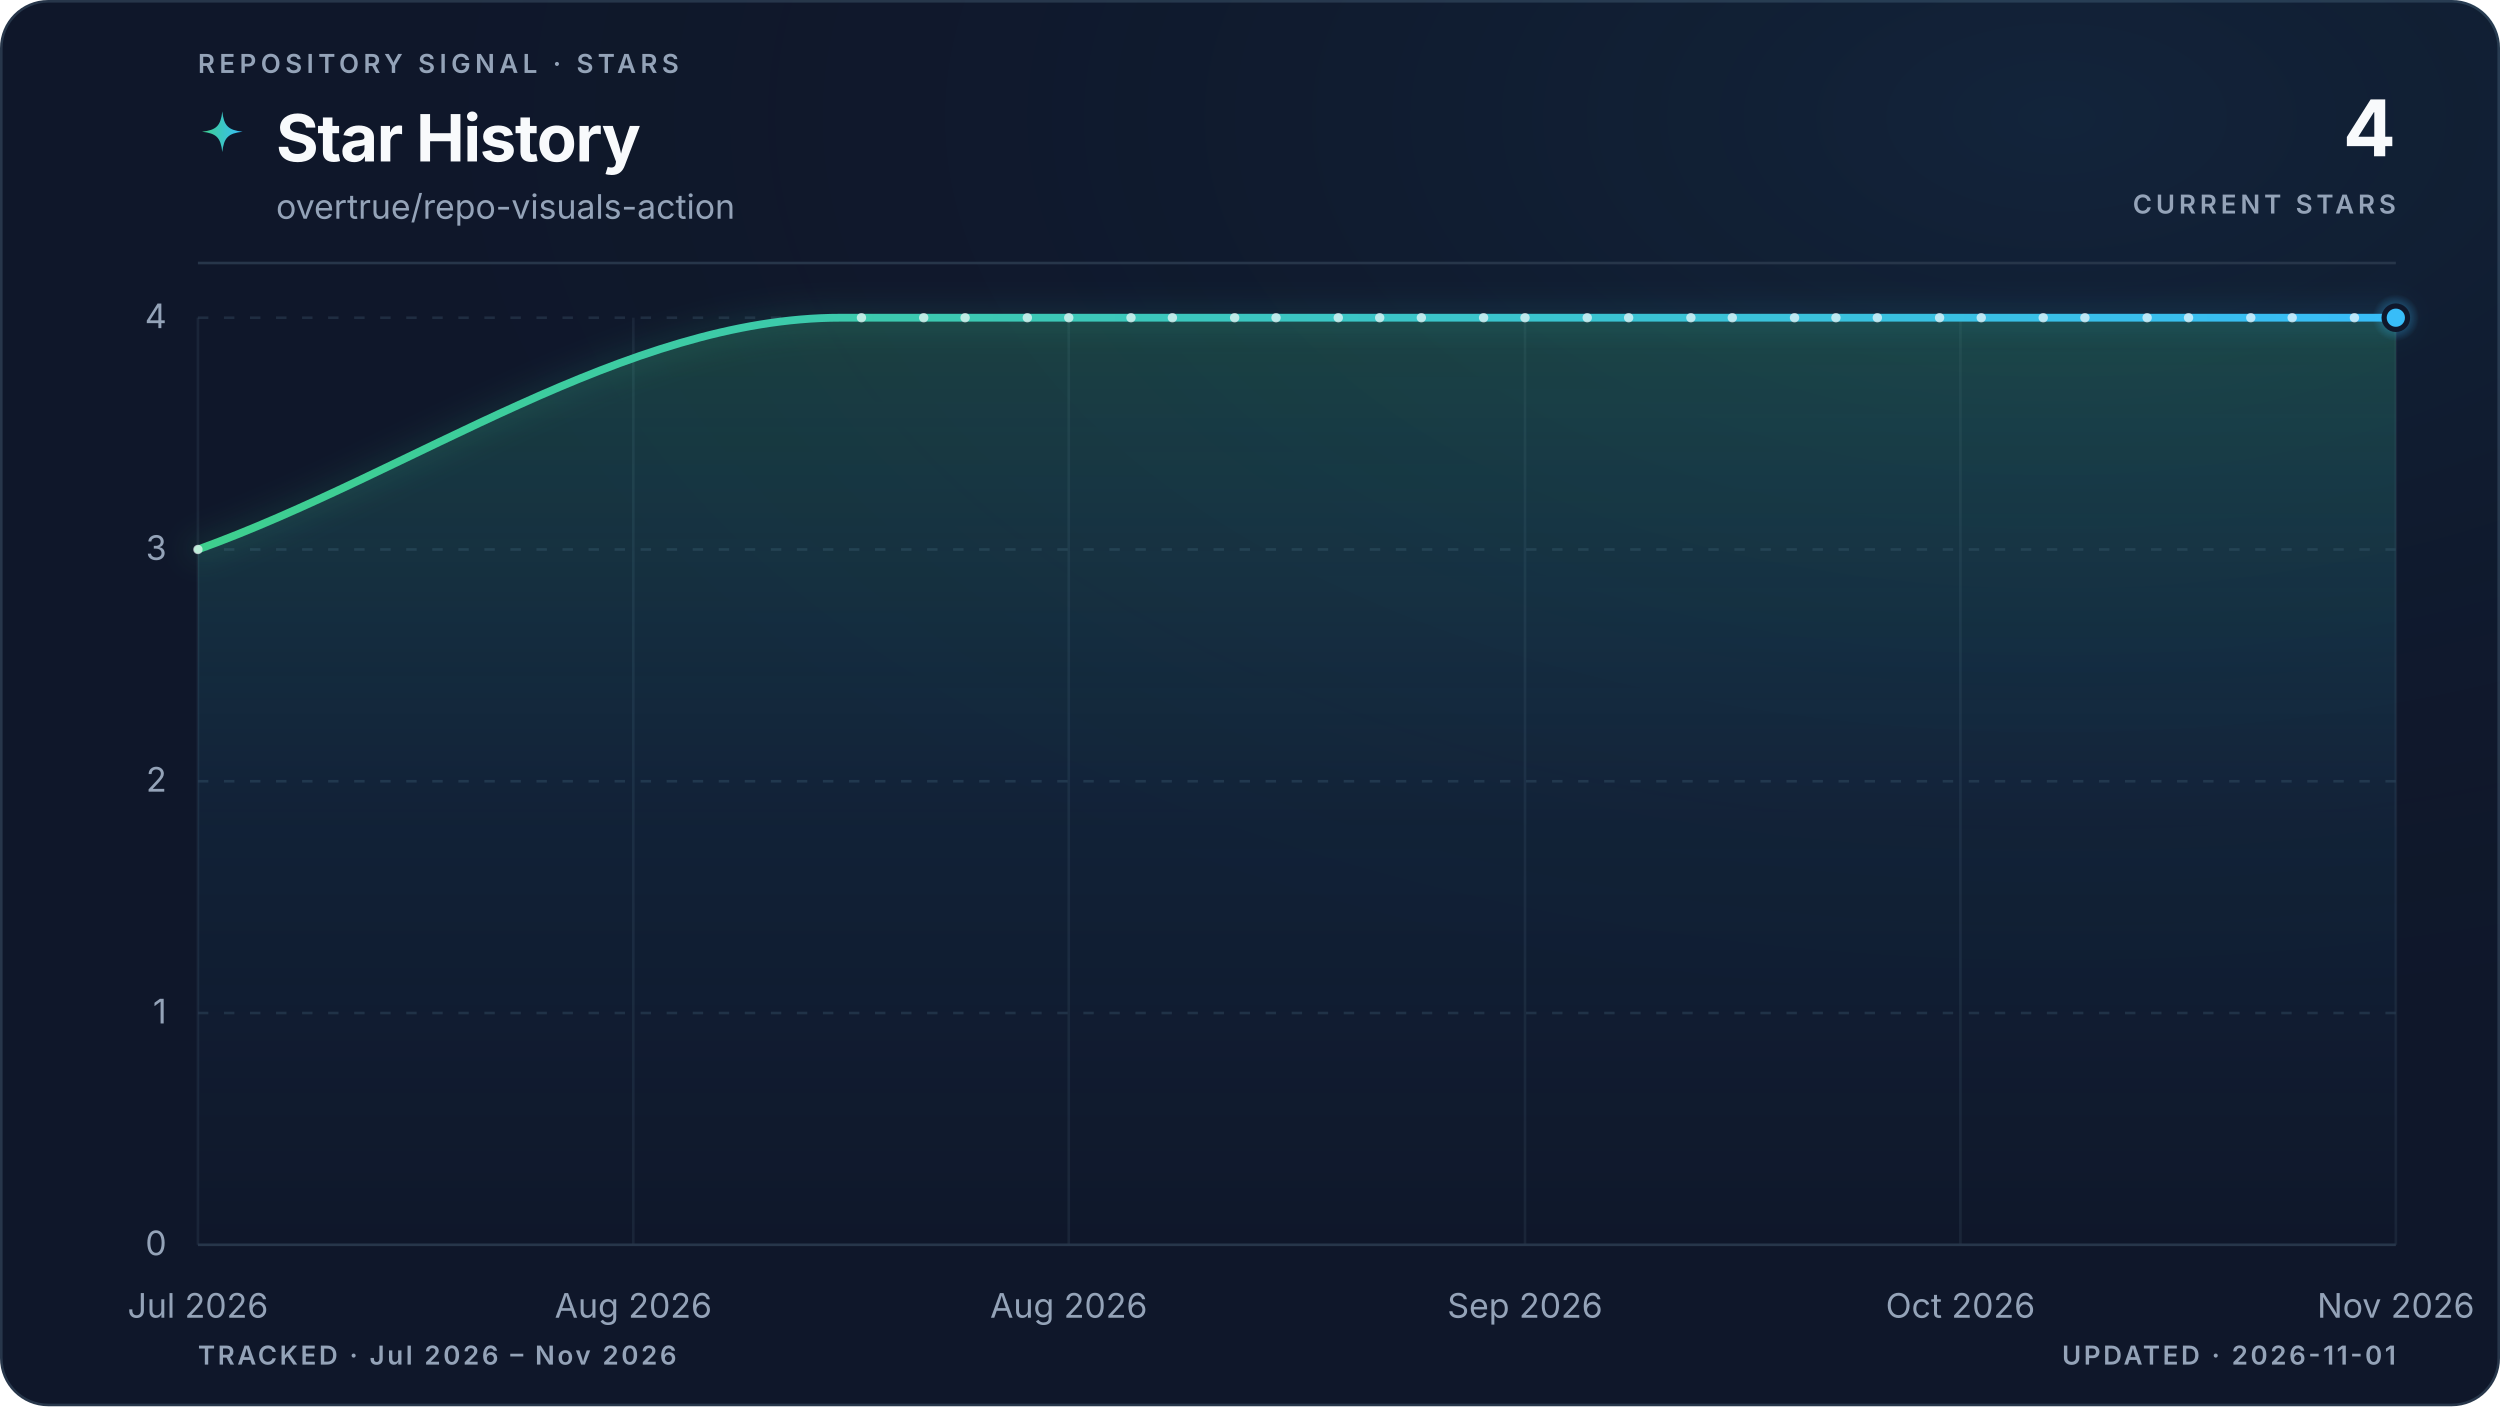
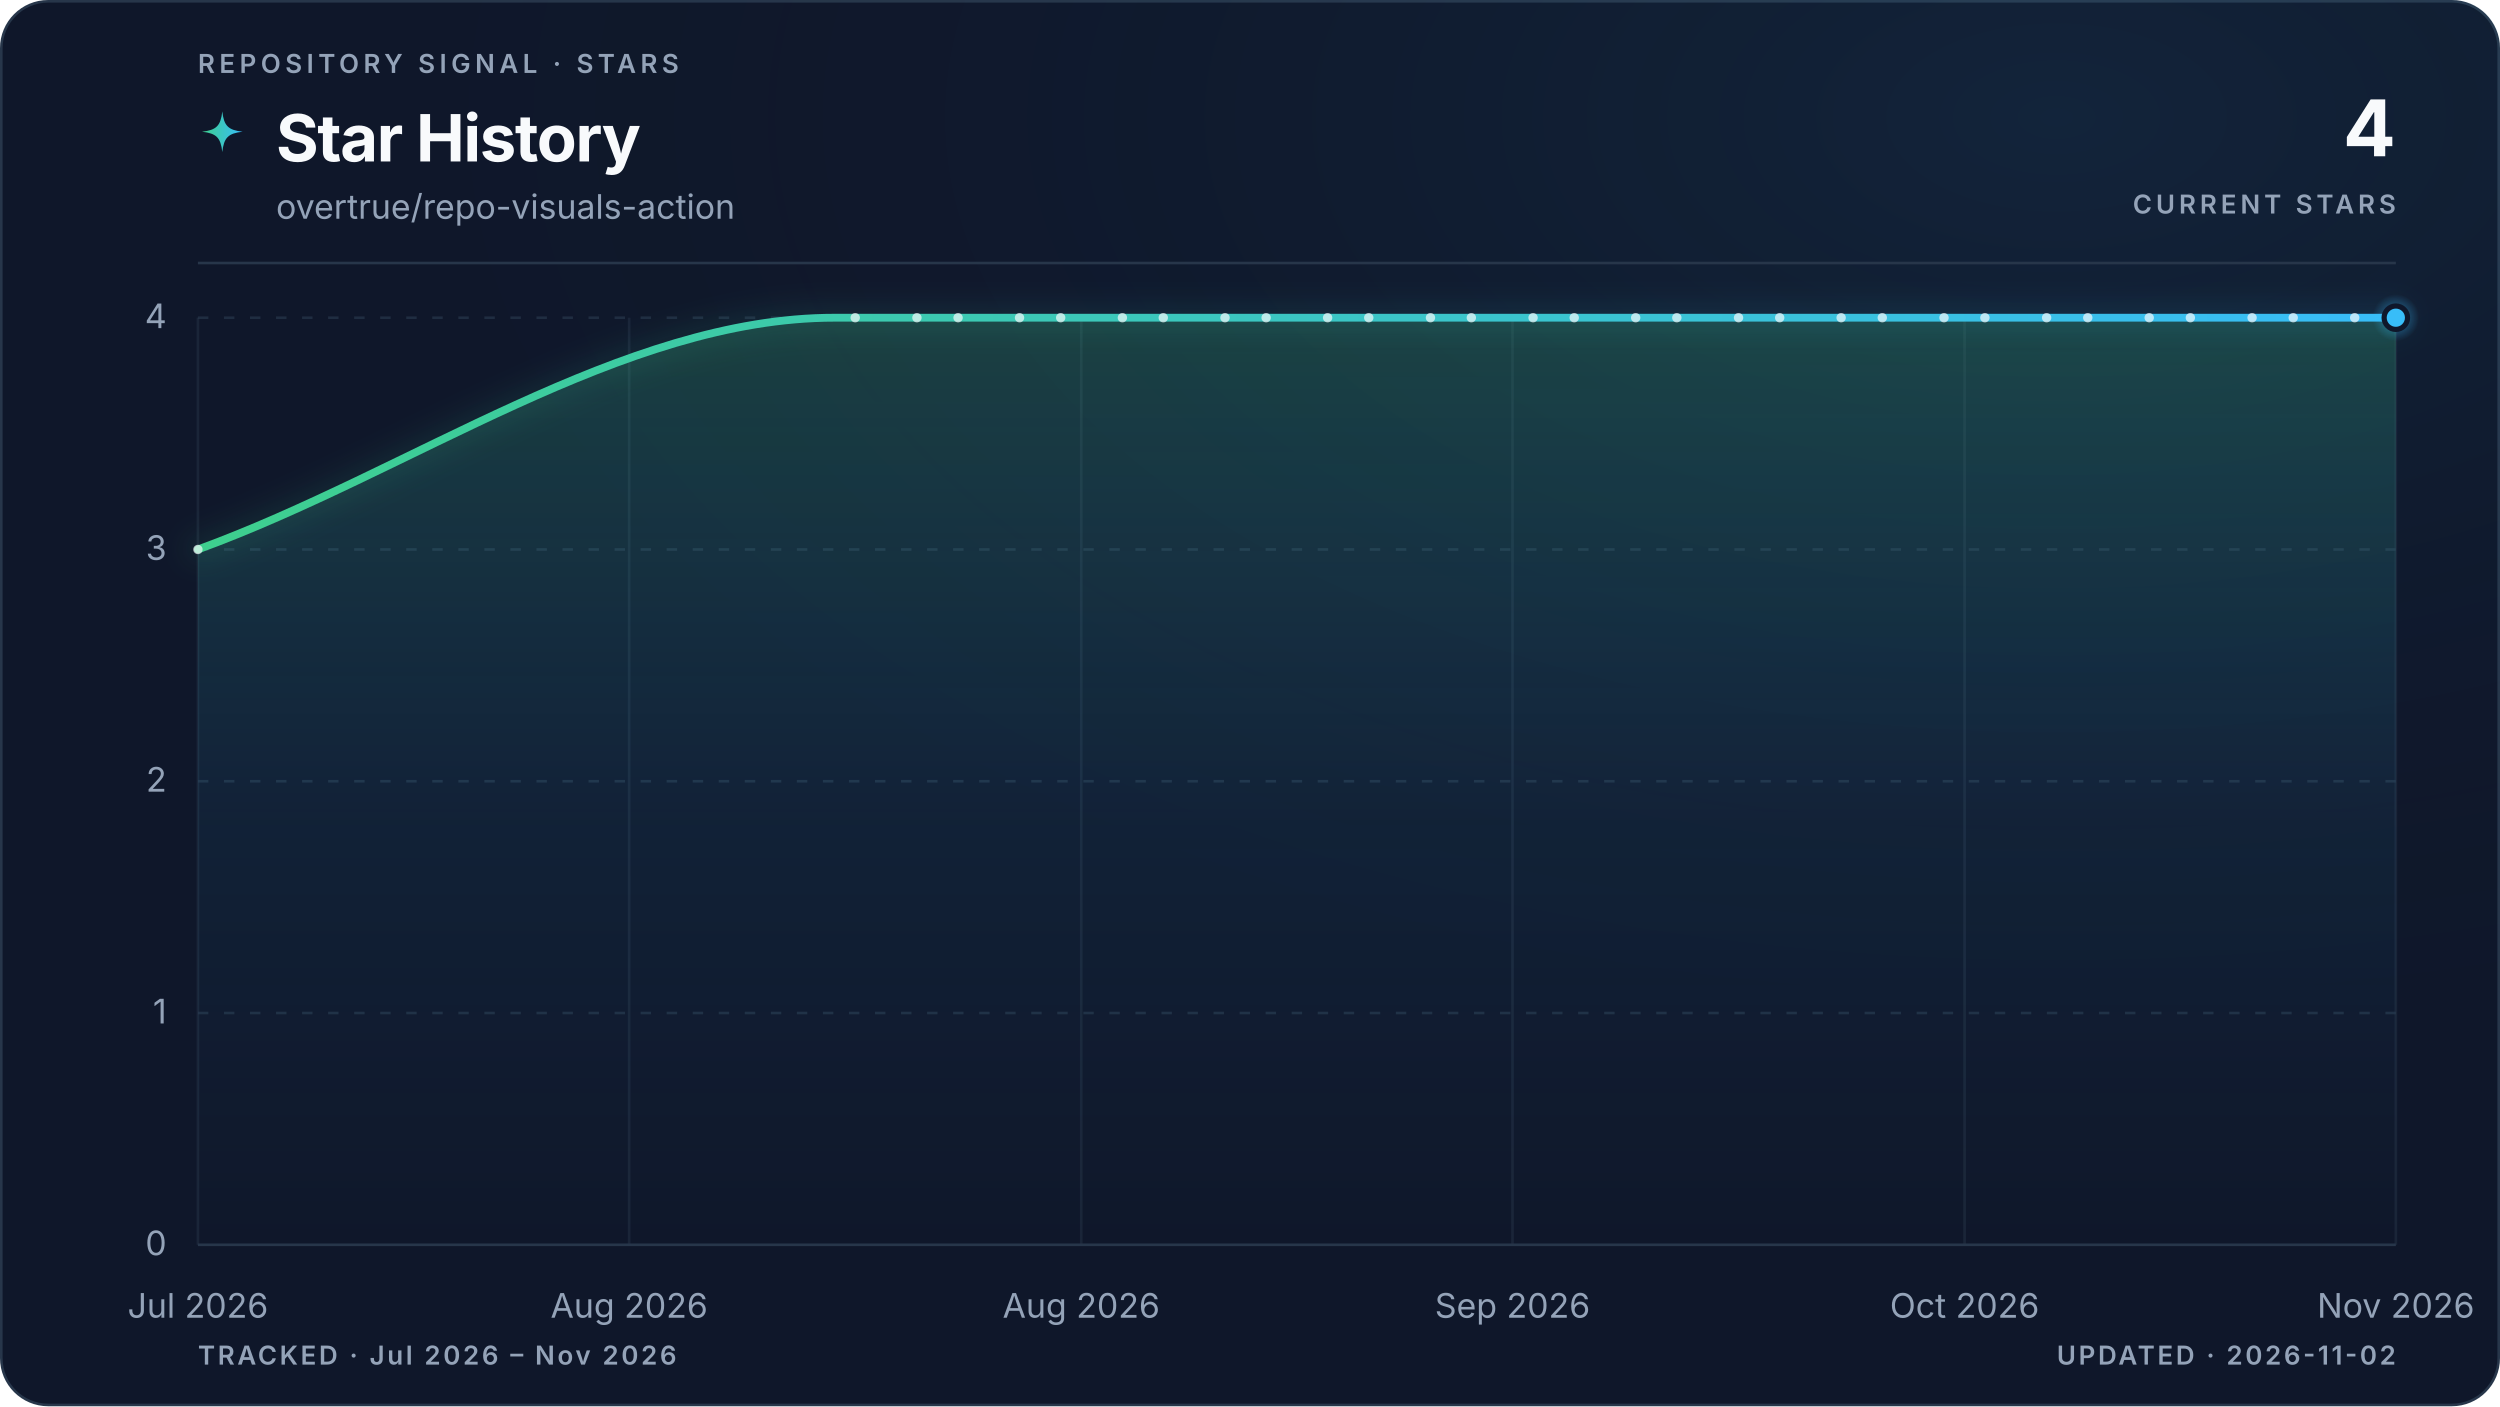
<svg xmlns="http://www.w3.org/2000/svg" viewBox="0 0 960 540" role="img" aria-labelledby="title description" data-style="gradient" data-variant="glow" data-layout="editorial" data-animated="true">
  <defs>
    <linearGradient id="trend" x1="0" y1="0" x2="1" y2="0">
      <stop offset="0%" stop-color="#3ecf8e" />
      <stop offset="100%" stop-color="#38bdf8" />
    </linearGradient>
    <linearGradient id="area" x1="0" y1="0" x2="0" y2="1">
      <stop offset="0%" stop-color="#3ecf8e" stop-opacity="0.22" />
      <stop offset="55%" stop-color="#38bdf8" stop-opacity="0.06" />
      <stop offset="100%" stop-color="#38bdf8" stop-opacity="0" />
    </linearGradient>
    <radialGradient id="marker-halo" cx="50%" cy="50%" r="50%">
      <stop offset="0%" stop-color="#38bdf8" stop-opacity="0.55" />
      <stop offset="100%" stop-color="#38bdf8" stop-opacity="0" />
    </radialGradient>
    <radialGradient id="surface-glow" cx="82%" cy="8%" r="70%">
      <stop offset="0%" stop-color="#38bdf8" stop-opacity="0.08" />
      <stop offset="100%" stop-color="#0f172a" stop-opacity="0" />
    </radialGradient>
    <filter id="trend-glow" x="-20%" y="-20%" width="140%" height="140%">
      <feGaussianBlur stdDeviation="5" />
    </filter>
  </defs>
  <style>
.trend-enter{transform-box:fill-box;transform-origin:center;animation:trend-enter 520ms cubic-bezier(0.16,1,0.3,1)}
.marker-enter{transform-box:fill-box;transform-origin:center;animation:marker-enter 320ms cubic-bezier(0.16,1,0.3,1) 200ms both}
.marker-pulse{transform-box:fill-box;transform-origin:center;animation:marker-pulse 2.6s ease-out infinite}
@keyframes trend-enter{from{opacity:.35;transform:translateY(10px)}to{opacity:1;transform:translateY(0)}}
@keyframes marker-enter{from{opacity:0;transform:scale(.4)}to{opacity:1;transform:scale(1)}}
@keyframes marker-pulse{0%{opacity:.5;transform:scale(.7)}70%,100%{opacity:0;transform:scale(2.1)}}
@media (prefers-reduced-motion:reduce){.trend-enter,.marker-enter,.marker-pulse{animation:none!important}}
@media (prefers-reduced-motion:reduce){.marker-pulse{opacity:0}}
</style>
  <rect x="0.5" y="0.5" width="959" height="539" fill="#0f172a" stroke="#27364a" stroke-width="1" rx="18" />
  <rect width="960" height="540" fill="url(#surface-glow)" rx="18" />
  <text x="76" y="28" fill="#94a3b8" font-family="ui-sans-serif, system-ui, -apple-system, BlinkMacSystemFont, 'Segoe UI', sans-serif" font-size="10" font-weight="600" letter-spacing="1.7">REPOSITORY SIGNAL · STARS</text>
  <path d="M12 1c.8 7.1 2.9 9.2 10 10-7.1.8-9.2 2.9-10 10-.8-7.1-2.9-9.2-10-10 7.1-.8 9.2-2.9 10-10Z" transform="translate(76 42) scale(.78)" fill="url(#trend)" aria-hidden="true" />
  <text x="106" y="62" fill="#f8fafc" font-family="ui-sans-serif, system-ui, -apple-system, BlinkMacSystemFont, 'Segoe UI', sans-serif" font-size="25" font-weight="700" letter-spacing="-0.5">Star History</text>
  <text x="106" y="84" fill="#94a3b8" font-family="ui-sans-serif, system-ui, -apple-system, BlinkMacSystemFont, 'Segoe UI', sans-serif" font-size="13">overtrue/repo-visuals-action</text>
  <text x="920" y="60" fill="#f8fafc" font-family="ui-sans-serif, system-ui, -apple-system, BlinkMacSystemFont, 'Segoe UI', sans-serif" font-size="30" font-weight="700" letter-spacing="-0.6" text-anchor="end">4</text>
  <text x="920" y="82" fill="#94a3b8" font-family="ui-sans-serif, system-ui, -apple-system, BlinkMacSystemFont, 'Segoe UI', sans-serif" font-size="10" font-weight="600" letter-spacing="1.5" text-anchor="end">CURRENT STARS</text>
  <line x1="76" y1="101" x2="920" y2="101" stroke="#27364a" stroke-width="1" />
  <line x1="76" y1="478.0" x2="920" y2="478.0" stroke="#27364a" stroke-width="1" stroke-dasharray="0" opacity="1" />
  <text x="64" y="482.0" fill="#94a3b8" font-family="ui-sans-serif, system-ui, -apple-system, BlinkMacSystemFont, 'Segoe UI', sans-serif" font-size="13" text-anchor="end">0</text>
  <line x1="76" y1="389.0" x2="920" y2="389.0" stroke="#27364a" stroke-width="1" stroke-dasharray="4 6" opacity="0.7" />
  <text x="64" y="393.0" fill="#94a3b8" font-family="ui-sans-serif, system-ui, -apple-system, BlinkMacSystemFont, 'Segoe UI', sans-serif" font-size="13" text-anchor="end">1</text>
  <line x1="76" y1="300.0" x2="920" y2="300.0" stroke="#27364a" stroke-width="1" stroke-dasharray="4 6" opacity="0.7" />
  <text x="64" y="304.0" fill="#94a3b8" font-family="ui-sans-serif, system-ui, -apple-system, BlinkMacSystemFont, 'Segoe UI', sans-serif" font-size="13" text-anchor="end">2</text>
  <line x1="76" y1="211.0" x2="920" y2="211.0" stroke="#27364a" stroke-width="1" stroke-dasharray="4 6" opacity="0.7" />
  <text x="64" y="215.0" fill="#94a3b8" font-family="ui-sans-serif, system-ui, -apple-system, BlinkMacSystemFont, 'Segoe UI', sans-serif" font-size="13" text-anchor="end">3</text>
  <line x1="76" y1="122.0" x2="920" y2="122.0" stroke="#27364a" stroke-width="1" stroke-dasharray="4 6" opacity="0.7" />
  <text x="64" y="126.0" fill="#94a3b8" font-family="ui-sans-serif, system-ui, -apple-system, BlinkMacSystemFont, 'Segoe UI', sans-serif" font-size="13" text-anchor="end">4</text>
  <line x1="76.0" y1="122" x2="76.0" y2="478" stroke="#27364a" stroke-width="1" opacity="0.45" />
  <text x="76.0" y="506" fill="#94a3b8" font-family="ui-sans-serif, system-ui, -apple-system, BlinkMacSystemFont, 'Segoe UI', sans-serif" font-size="13" text-anchor="middle">Jul 2026</text>
-   <line x1="243.2" y1="122" x2="243.2" y2="478" stroke="#27364a" stroke-width="1" opacity="0.45" />
-   <text x="243.2" y="506" fill="#94a3b8" font-family="ui-sans-serif, system-ui, -apple-system, BlinkMacSystemFont, 'Segoe UI', sans-serif" font-size="13" text-anchor="middle">Aug 2026</text>
-   <line x1="410.4" y1="122" x2="410.4" y2="478" stroke="#27364a" stroke-width="1" opacity="0.45" />
-   <text x="410.4" y="506" fill="#94a3b8" font-family="ui-sans-serif, system-ui, -apple-system, BlinkMacSystemFont, 'Segoe UI', sans-serif" font-size="13" text-anchor="middle">Aug 2026</text>
-   <line x1="585.6" y1="122" x2="585.6" y2="478" stroke="#27364a" stroke-width="1" opacity="0.45" />
-   <text x="585.6" y="506" fill="#94a3b8" font-family="ui-sans-serif, system-ui, -apple-system, BlinkMacSystemFont, 'Segoe UI', sans-serif" font-size="13" text-anchor="middle">Sep 2026</text>
-   <line x1="752.8" y1="122" x2="752.8" y2="478" stroke="#27364a" stroke-width="1" opacity="0.45" />
-   <text x="752.8" y="506" fill="#94a3b8" font-family="ui-sans-serif, system-ui, -apple-system, BlinkMacSystemFont, 'Segoe UI', sans-serif" font-size="13" text-anchor="middle">Oct 2026</text>
+   <line x1="241.6" y1="122" x2="241.6" y2="478" stroke="#27364a" stroke-width="1" opacity="0.45" />
+   <text x="241.6" y="506" fill="#94a3b8" font-family="ui-sans-serif, system-ui, -apple-system, BlinkMacSystemFont, 'Segoe UI', sans-serif" font-size="13" text-anchor="middle">Aug 2026</text>
+   <line x1="415.2" y1="122" x2="415.2" y2="478" stroke="#27364a" stroke-width="1" opacity="0.45" />
+   <text x="415.2" y="506" fill="#94a3b8" font-family="ui-sans-serif, system-ui, -apple-system, BlinkMacSystemFont, 'Segoe UI', sans-serif" font-size="13" text-anchor="middle">Aug 2026</text>
+   <line x1="580.8" y1="122" x2="580.8" y2="478" stroke="#27364a" stroke-width="1" opacity="0.45" />
+   <text x="580.8" y="506" fill="#94a3b8" font-family="ui-sans-serif, system-ui, -apple-system, BlinkMacSystemFont, 'Segoe UI', sans-serif" font-size="13" text-anchor="middle">Sep 2026</text>
+   <line x1="754.4" y1="122" x2="754.4" y2="478" stroke="#27364a" stroke-width="1" opacity="0.45" />
+   <text x="754.4" y="506" fill="#94a3b8" font-family="ui-sans-serif, system-ui, -apple-system, BlinkMacSystemFont, 'Segoe UI', sans-serif" font-size="13" text-anchor="middle">Oct 2026</text>
  <line x1="920.0" y1="122" x2="920.0" y2="478" stroke="#27364a" stroke-width="1" opacity="0.45" />
  <text x="920.0" y="506" fill="#94a3b8" font-family="ui-sans-serif, system-ui, -apple-system, BlinkMacSystemFont, 'Segoe UI', sans-serif" font-size="13" text-anchor="middle">Nov 2026</text>
  <g class="trend-enter">
-     <path d="M 76.0 211.0 C 158.3 181.3, 240.6 122.0, 322.8 122.0 C 325.5 122.0, 328.1 122.0, 330.8 122.0 C 333.4 122.0, 336.1 122.0, 338.8 122.0 C 341.4 122.0, 344.1 122.0, 346.7 122.0 C 349.4 122.0, 352.0 122.0, 354.7 122.0 C 357.3 122.0, 360.0 122.0, 362.6 122.0 C 365.3 122.0, 367.9 122.0, 370.6 122.0 C 373.3 122.0, 375.9 122.0, 378.6 122.0 C 381.2 122.0, 383.9 122.0, 386.5 122.0 C 389.2 122.0, 391.8 122.0, 394.5 122.0 C 397.1 122.0, 399.8 122.0, 402.5 122.0 C 405.1 122.0, 407.8 122.0, 410.4 122.0 C 413.1 122.0, 415.7 122.0, 418.4 122.0 C 421.0 122.0, 423.7 122.0, 426.3 122.0 C 429.0 122.0, 431.6 122.0, 434.3 122.0 C 437.0 122.0, 439.6 122.0, 442.3 122.0 C 444.9 122.0, 447.6 122.0, 450.2 122.0 C 452.9 122.0, 455.5 122.0, 458.2 122.0 C 460.8 122.0, 463.5 122.0, 466.2 122.0 C 468.8 122.0, 471.5 122.0, 474.1 122.0 C 476.8 122.0, 479.4 122.0, 482.1 122.0 C 484.7 122.0, 487.4 122.0, 490.0 122.0 C 492.7 122.0, 495.3 122.0, 498.0 122.0 C 500.7 122.0, 503.3 122.0, 506.0 122.0 C 508.6 122.0, 511.3 122.0, 513.9 122.0 C 516.6 122.0, 519.2 122.0, 521.9 122.0 C 524.5 122.0, 527.2 122.0, 529.8 122.0 C 532.5 122.0, 535.2 122.0, 537.8 122.0 C 540.5 122.0, 543.1 122.0, 545.8 122.0 C 548.4 122.0, 551.1 122.0, 553.7 122.0 C 556.4 122.0, 559.0 122.0, 561.7 122.0 C 564.4 122.0, 567.0 122.0, 569.7 122.0 C 572.3 122.0, 575.0 122.0, 577.6 122.0 C 580.3 122.0, 582.9 122.0, 585.6 122.0 C 588.2 122.0, 590.9 122.0, 593.5 122.0 C 596.2 122.0, 598.9 122.0, 601.5 122.0 C 604.2 122.0, 606.8 122.0, 609.5 122.0 C 612.1 122.0, 614.8 122.0, 617.4 122.0 C 620.1 122.0, 622.7 122.0, 625.4 122.0 C 628.1 122.0, 630.7 122.0, 633.4 122.0 C 636.0 122.0, 638.7 122.0, 641.3 122.0 C 644.0 122.0, 646.6 122.0, 649.3 122.0 C 651.9 122.0, 654.6 122.0, 657.2 122.0 C 659.9 122.0, 662.6 122.0, 665.2 122.0 C 667.9 122.0, 670.5 122.0, 673.2 122.0 C 675.8 122.0, 678.5 122.0, 681.1 122.0 C 683.8 122.0, 686.4 122.0, 689.1 122.0 C 691.7 122.0, 694.4 122.0, 697.1 122.0 C 699.7 122.0, 702.4 122.0, 705.0 122.0 C 707.7 122.0, 710.3 122.0, 713.0 122.0 C 715.6 122.0, 718.3 122.0, 720.9 122.0 C 723.6 122.0, 726.3 122.0, 728.9 122.0 C 731.6 122.0, 734.2 122.0, 736.9 122.0 C 739.5 122.0, 742.2 122.0, 744.8 122.0 C 747.5 122.0, 750.1 122.0, 752.8 122.0 C 755.4 122.0, 758.1 122.0, 760.8 122.0 C 763.4 122.0, 766.1 122.0, 768.7 122.0 C 771.4 122.0, 774.0 122.0, 776.7 122.0 C 779.3 122.0, 782.0 122.0, 784.6 122.0 C 787.3 122.0, 789.9 122.0, 792.6 122.0 C 795.3 122.0, 797.9 122.0, 800.6 122.0 C 803.2 122.0, 805.9 122.0, 808.5 122.0 C 811.2 122.0, 813.8 122.0, 816.5 122.0 C 819.1 122.0, 821.8 122.0, 824.5 122.0 C 827.1 122.0, 829.8 122.0, 832.4 122.0 C 835.1 122.0, 837.7 122.0, 840.4 122.0 C 843.0 122.0, 845.7 122.0, 848.3 122.0 C 851.0 122.0, 853.6 122.0, 856.3 122.0 C 859.0 122.0, 861.6 122.0, 864.3 122.0 C 866.9 122.0, 869.6 122.0, 872.2 122.0 C 874.9 122.0, 877.5 122.0, 880.2 122.0 C 882.8 122.0, 885.5 122.0, 888.2 122.0 C 890.8 122.0, 893.5 122.0, 896.1 122.0 C 898.8 122.0, 901.4 122.0, 904.1 122.0 C 906.7 122.0, 909.4 122.0, 912.0 122.0 C 914.7 122.0, 917.3 122.0, 920.0 122.0 L 920.0 478.0 L 76.0 478.0 Z" fill="url(#area)" />
-     <path d="M 76.0 211.0 C 158.3 181.3, 240.6 122.0, 322.8 122.0 C 325.5 122.0, 328.1 122.0, 330.8 122.0 C 333.4 122.0, 336.1 122.0, 338.8 122.0 C 341.4 122.0, 344.1 122.0, 346.7 122.0 C 349.4 122.0, 352.0 122.0, 354.7 122.0 C 357.3 122.0, 360.0 122.0, 362.6 122.0 C 365.3 122.0, 367.9 122.0, 370.6 122.0 C 373.3 122.0, 375.9 122.0, 378.6 122.0 C 381.2 122.0, 383.9 122.0, 386.5 122.0 C 389.2 122.0, 391.8 122.0, 394.5 122.0 C 397.1 122.0, 399.8 122.0, 402.5 122.0 C 405.1 122.0, 407.8 122.0, 410.4 122.0 C 413.1 122.0, 415.7 122.0, 418.4 122.0 C 421.0 122.0, 423.7 122.0, 426.3 122.0 C 429.0 122.0, 431.6 122.0, 434.3 122.0 C 437.0 122.0, 439.6 122.0, 442.3 122.0 C 444.9 122.0, 447.6 122.0, 450.2 122.0 C 452.9 122.0, 455.5 122.0, 458.2 122.0 C 460.8 122.0, 463.5 122.0, 466.2 122.0 C 468.8 122.0, 471.5 122.0, 474.1 122.0 C 476.8 122.0, 479.4 122.0, 482.1 122.0 C 484.7 122.0, 487.4 122.0, 490.0 122.0 C 492.7 122.0, 495.3 122.0, 498.0 122.0 C 500.7 122.0, 503.3 122.0, 506.0 122.0 C 508.6 122.0, 511.3 122.0, 513.9 122.0 C 516.6 122.0, 519.2 122.0, 521.9 122.0 C 524.5 122.0, 527.2 122.0, 529.8 122.0 C 532.5 122.0, 535.2 122.0, 537.8 122.0 C 540.5 122.0, 543.1 122.0, 545.8 122.0 C 548.4 122.0, 551.1 122.0, 553.7 122.0 C 556.4 122.0, 559.0 122.0, 561.7 122.0 C 564.4 122.0, 567.0 122.0, 569.7 122.0 C 572.3 122.0, 575.0 122.0, 577.6 122.0 C 580.3 122.0, 582.9 122.0, 585.6 122.0 C 588.2 122.0, 590.9 122.0, 593.5 122.0 C 596.2 122.0, 598.9 122.0, 601.5 122.0 C 604.2 122.0, 606.8 122.0, 609.5 122.0 C 612.1 122.0, 614.8 122.0, 617.4 122.0 C 620.1 122.0, 622.7 122.0, 625.4 122.0 C 628.1 122.0, 630.7 122.0, 633.4 122.0 C 636.0 122.0, 638.7 122.0, 641.3 122.0 C 644.0 122.0, 646.6 122.0, 649.3 122.0 C 651.9 122.0, 654.6 122.0, 657.2 122.0 C 659.9 122.0, 662.6 122.0, 665.2 122.0 C 667.9 122.0, 670.5 122.0, 673.2 122.0 C 675.8 122.0, 678.5 122.0, 681.1 122.0 C 683.8 122.0, 686.4 122.0, 689.1 122.0 C 691.7 122.0, 694.4 122.0, 697.1 122.0 C 699.7 122.0, 702.4 122.0, 705.0 122.0 C 707.7 122.0, 710.3 122.0, 713.0 122.0 C 715.6 122.0, 718.3 122.0, 720.9 122.0 C 723.6 122.0, 726.3 122.0, 728.9 122.0 C 731.6 122.0, 734.2 122.0, 736.9 122.0 C 739.5 122.0, 742.2 122.0, 744.8 122.0 C 747.5 122.0, 750.1 122.0, 752.8 122.0 C 755.4 122.0, 758.1 122.0, 760.8 122.0 C 763.4 122.0, 766.1 122.0, 768.7 122.0 C 771.4 122.0, 774.0 122.0, 776.7 122.0 C 779.3 122.0, 782.0 122.0, 784.6 122.0 C 787.3 122.0, 789.9 122.0, 792.6 122.0 C 795.3 122.0, 797.9 122.0, 800.6 122.0 C 803.2 122.0, 805.9 122.0, 808.5 122.0 C 811.2 122.0, 813.8 122.0, 816.5 122.0 C 819.1 122.0, 821.8 122.0, 824.5 122.0 C 827.1 122.0, 829.8 122.0, 832.4 122.0 C 835.1 122.0, 837.7 122.0, 840.4 122.0 C 843.0 122.0, 845.7 122.0, 848.3 122.0 C 851.0 122.0, 853.6 122.0, 856.3 122.0 C 859.0 122.0, 861.6 122.0, 864.3 122.0 C 866.9 122.0, 869.6 122.0, 872.2 122.0 C 874.9 122.0, 877.5 122.0, 880.2 122.0 C 882.8 122.0, 885.5 122.0, 888.2 122.0 C 890.8 122.0, 893.5 122.0, 896.1 122.0 C 898.8 122.0, 901.4 122.0, 904.1 122.0 C 906.7 122.0, 909.4 122.0, 912.0 122.0 C 914.7 122.0, 917.3 122.0, 920.0 122.0" fill="none" stroke="url(#trend)" stroke-width="10" stroke-linecap="round" stroke-linejoin="round" opacity="0.10" filter="url(#trend-glow)" />
-     <path d="M 76.0 211.0 C 158.3 181.3, 240.6 122.0, 322.8 122.0 C 325.5 122.0, 328.1 122.0, 330.8 122.0 C 333.4 122.0, 336.1 122.0, 338.8 122.0 C 341.4 122.0, 344.1 122.0, 346.7 122.0 C 349.4 122.0, 352.0 122.0, 354.7 122.0 C 357.3 122.0, 360.0 122.0, 362.6 122.0 C 365.3 122.0, 367.9 122.0, 370.6 122.0 C 373.3 122.0, 375.9 122.0, 378.6 122.0 C 381.2 122.0, 383.9 122.0, 386.5 122.0 C 389.2 122.0, 391.8 122.0, 394.5 122.0 C 397.1 122.0, 399.8 122.0, 402.5 122.0 C 405.1 122.0, 407.8 122.0, 410.4 122.0 C 413.1 122.0, 415.7 122.0, 418.4 122.0 C 421.0 122.0, 423.7 122.0, 426.3 122.0 C 429.0 122.0, 431.6 122.0, 434.3 122.0 C 437.0 122.0, 439.6 122.0, 442.3 122.0 C 444.9 122.0, 447.6 122.0, 450.2 122.0 C 452.9 122.0, 455.5 122.0, 458.2 122.0 C 460.8 122.0, 463.5 122.0, 466.2 122.0 C 468.8 122.0, 471.5 122.0, 474.1 122.0 C 476.8 122.0, 479.4 122.0, 482.1 122.0 C 484.7 122.0, 487.4 122.0, 490.0 122.0 C 492.7 122.0, 495.3 122.0, 498.0 122.0 C 500.7 122.0, 503.3 122.0, 506.0 122.0 C 508.6 122.0, 511.3 122.0, 513.9 122.0 C 516.6 122.0, 519.2 122.0, 521.9 122.0 C 524.5 122.0, 527.2 122.0, 529.8 122.0 C 532.5 122.0, 535.2 122.0, 537.8 122.0 C 540.5 122.0, 543.1 122.0, 545.8 122.0 C 548.4 122.0, 551.1 122.0, 553.7 122.0 C 556.4 122.0, 559.0 122.0, 561.7 122.0 C 564.4 122.0, 567.0 122.0, 569.7 122.0 C 572.3 122.0, 575.0 122.0, 577.6 122.0 C 580.3 122.0, 582.9 122.0, 585.6 122.0 C 588.2 122.0, 590.9 122.0, 593.5 122.0 C 596.2 122.0, 598.9 122.0, 601.5 122.0 C 604.2 122.0, 606.8 122.0, 609.5 122.0 C 612.1 122.0, 614.8 122.0, 617.4 122.0 C 620.1 122.0, 622.7 122.0, 625.4 122.0 C 628.1 122.0, 630.7 122.0, 633.4 122.0 C 636.0 122.0, 638.7 122.0, 641.3 122.0 C 644.0 122.0, 646.6 122.0, 649.3 122.0 C 651.9 122.0, 654.6 122.0, 657.2 122.0 C 659.9 122.0, 662.6 122.0, 665.2 122.0 C 667.9 122.0, 670.5 122.0, 673.2 122.0 C 675.8 122.0, 678.5 122.0, 681.1 122.0 C 683.8 122.0, 686.4 122.0, 689.1 122.0 C 691.7 122.0, 694.4 122.0, 697.1 122.0 C 699.7 122.0, 702.4 122.0, 705.0 122.0 C 707.7 122.0, 710.3 122.0, 713.0 122.0 C 715.6 122.0, 718.3 122.0, 720.9 122.0 C 723.6 122.0, 726.3 122.0, 728.9 122.0 C 731.6 122.0, 734.2 122.0, 736.9 122.0 C 739.5 122.0, 742.2 122.0, 744.8 122.0 C 747.5 122.0, 750.1 122.0, 752.8 122.0 C 755.4 122.0, 758.1 122.0, 760.8 122.0 C 763.4 122.0, 766.1 122.0, 768.7 122.0 C 771.4 122.0, 774.0 122.0, 776.7 122.0 C 779.3 122.0, 782.0 122.0, 784.6 122.0 C 787.3 122.0, 789.9 122.0, 792.6 122.0 C 795.3 122.0, 797.9 122.0, 800.6 122.0 C 803.2 122.0, 805.9 122.0, 808.5 122.0 C 811.2 122.0, 813.8 122.0, 816.5 122.0 C 819.1 122.0, 821.8 122.0, 824.5 122.0 C 827.1 122.0, 829.8 122.0, 832.4 122.0 C 835.1 122.0, 837.7 122.0, 840.4 122.0 C 843.0 122.0, 845.7 122.0, 848.3 122.0 C 851.0 122.0, 853.6 122.0, 856.3 122.0 C 859.0 122.0, 861.6 122.0, 864.3 122.0 C 866.9 122.0, 869.6 122.0, 872.2 122.0 C 874.9 122.0, 877.5 122.0, 880.2 122.0 C 882.8 122.0, 885.5 122.0, 888.2 122.0 C 890.8 122.0, 893.5 122.0, 896.1 122.0 C 898.8 122.0, 901.4 122.0, 904.1 122.0 C 906.7 122.0, 909.4 122.0, 912.0 122.0 C 914.7 122.0, 917.3 122.0, 920.0 122.0" fill="none" stroke="url(#trend)" stroke-width="3" stroke-linecap="round" stroke-linejoin="round" />
+     <path d="M 76.0 211.0 C 157.5 181.3, 239.0 122.0, 320.5 122.0 C 323.2 122.0, 325.8 122.0, 328.4 122.0 C 331.0 122.0, 333.7 122.0, 336.3 122.0 C 338.9 122.0, 341.6 122.0, 344.2 122.0 C 346.8 122.0, 349.4 122.0, 352.1 122.0 C 354.7 122.0, 357.3 122.0, 360.0 122.0 C 362.6 122.0, 365.2 122.0, 367.9 122.0 C 370.5 122.0, 373.1 122.0, 375.7 122.0 C 378.4 122.0, 381.0 122.0, 383.6 122.0 C 386.3 122.0, 388.9 122.0, 391.5 122.0 C 394.1 122.0, 396.8 122.0, 399.4 122.0 C 402.0 122.0, 404.7 122.0, 407.3 122.0 C 409.9 122.0, 412.5 122.0, 415.2 122.0 C 417.8 122.0, 420.4 122.0, 423.1 122.0 C 425.7 122.0, 428.3 122.0, 431.0 122.0 C 433.6 122.0, 436.2 122.0, 438.8 122.0 C 441.5 122.0, 444.1 122.0, 446.7 122.0 C 449.4 122.0, 452.0 122.0, 454.6 122.0 C 457.2 122.0, 459.9 122.0, 462.5 122.0 C 465.1 122.0, 467.8 122.0, 470.4 122.0 C 473.0 122.0, 475.7 122.0, 478.3 122.0 C 480.9 122.0, 483.5 122.0, 486.2 122.0 C 488.8 122.0, 491.4 122.0, 494.1 122.0 C 496.7 122.0, 499.3 122.0, 501.9 122.0 C 504.6 122.0, 507.2 122.0, 509.8 122.0 C 512.5 122.0, 515.1 122.0, 517.7 122.0 C 520.3 122.0, 523.0 122.0, 525.6 122.0 C 528.2 122.0, 530.9 122.0, 533.5 122.0 C 536.1 122.0, 538.8 122.0, 541.4 122.0 C 544.0 122.0, 546.6 122.0, 549.3 122.0 C 551.9 122.0, 554.5 122.0, 557.2 122.0 C 559.8 122.0, 562.4 122.0, 565.0 122.0 C 567.7 122.0, 570.3 122.0, 572.9 122.0 C 575.6 122.0, 578.2 122.0, 580.8 122.0 C 583.5 122.0, 586.1 122.0, 588.7 122.0 C 591.3 122.0, 594.0 122.0, 596.6 122.0 C 599.2 122.0, 601.9 122.0, 604.5 122.0 C 607.1 122.0, 609.7 122.0, 612.4 122.0 C 615.0 122.0, 617.6 122.0, 620.3 122.0 C 622.9 122.0, 625.5 122.0, 628.1 122.0 C 630.8 122.0, 633.4 122.0, 636.0 122.0 C 638.7 122.0, 641.3 122.0, 643.9 122.0 C 646.6 122.0, 649.2 122.0, 651.8 122.0 C 654.4 122.0, 657.1 122.0, 659.7 122.0 C 662.3 122.0, 665.0 122.0, 667.6 122.0 C 670.2 122.0, 672.8 122.0, 675.5 122.0 C 678.1 122.0, 680.7 122.0, 683.4 122.0 C 686.0 122.0, 688.6 122.0, 691.3 122.0 C 693.9 122.0, 696.5 122.0, 699.1 122.0 C 701.8 122.0, 704.4 122.0, 707.0 122.0 C 709.7 122.0, 712.3 122.0, 714.9 122.0 C 717.5 122.0, 720.2 122.0, 722.8 122.0 C 725.4 122.0, 728.1 122.0, 730.7 122.0 C 733.3 122.0, 736.0 122.0, 738.6 122.0 C 741.2 122.0, 743.8 122.0, 746.5 122.0 C 749.1 122.0, 751.7 122.0, 754.4 122.0 C 757.0 122.0, 759.6 122.0, 762.2 122.0 C 764.9 122.0, 767.5 122.0, 770.1 122.0 C 772.8 122.0, 775.4 122.0, 778.0 122.0 C 780.6 122.0, 783.3 122.0, 785.9 122.0 C 788.5 122.0, 791.2 122.0, 793.8 122.0 C 796.4 122.0, 799.1 122.0, 801.7 122.0 C 804.3 122.0, 806.9 122.0, 809.6 122.0 C 812.2 122.0, 814.8 122.0, 817.5 122.0 C 820.1 122.0, 822.7 122.0, 825.3 122.0 C 828.0 122.0, 830.6 122.0, 833.2 122.0 C 835.9 122.0, 838.5 122.0, 841.1 122.0 C 843.8 122.0, 846.4 122.0, 849.0 122.0 C 851.6 122.0, 854.3 122.0, 856.9 122.0 C 859.5 122.0, 862.2 122.0, 864.8 122.0 C 867.4 122.0, 870.0 122.0, 872.7 122.0 C 875.3 122.0, 877.9 122.0, 880.6 122.0 C 883.2 122.0, 885.8 122.0, 888.4 122.0 C 891.1 122.0, 893.7 122.0, 896.3 122.0 C 899.0 122.0, 901.6 122.0, 904.2 122.0 C 906.9 122.0, 909.5 122.0, 912.1 122.0 C 914.7 122.0, 917.4 122.0, 920.0 122.0 L 920.0 478.0 L 76.0 478.0 Z" fill="url(#area)" />
+     <path d="M 76.0 211.0 C 157.5 181.3, 239.0 122.0, 320.5 122.0 C 323.2 122.0, 325.8 122.0, 328.4 122.0 C 331.0 122.0, 333.7 122.0, 336.3 122.0 C 338.9 122.0, 341.6 122.0, 344.2 122.0 C 346.8 122.0, 349.4 122.0, 352.1 122.0 C 354.7 122.0, 357.3 122.0, 360.0 122.0 C 362.6 122.0, 365.2 122.0, 367.9 122.0 C 370.5 122.0, 373.1 122.0, 375.7 122.0 C 378.4 122.0, 381.0 122.0, 383.6 122.0 C 386.3 122.0, 388.9 122.0, 391.5 122.0 C 394.1 122.0, 396.8 122.0, 399.4 122.0 C 402.0 122.0, 404.7 122.0, 407.3 122.0 C 409.9 122.0, 412.5 122.0, 415.2 122.0 C 417.8 122.0, 420.4 122.0, 423.1 122.0 C 425.7 122.0, 428.3 122.0, 431.0 122.0 C 433.6 122.0, 436.2 122.0, 438.8 122.0 C 441.5 122.0, 444.1 122.0, 446.7 122.0 C 449.4 122.0, 452.0 122.0, 454.6 122.0 C 457.2 122.0, 459.9 122.0, 462.5 122.0 C 465.1 122.0, 467.8 122.0, 470.4 122.0 C 473.0 122.0, 475.7 122.0, 478.3 122.0 C 480.9 122.0, 483.5 122.0, 486.2 122.0 C 488.8 122.0, 491.4 122.0, 494.1 122.0 C 496.7 122.0, 499.3 122.0, 501.9 122.0 C 504.6 122.0, 507.2 122.0, 509.8 122.0 C 512.5 122.0, 515.1 122.0, 517.7 122.0 C 520.3 122.0, 523.0 122.0, 525.6 122.0 C 528.2 122.0, 530.9 122.0, 533.5 122.0 C 536.1 122.0, 538.8 122.0, 541.4 122.0 C 544.0 122.0, 546.6 122.0, 549.3 122.0 C 551.9 122.0, 554.5 122.0, 557.2 122.0 C 559.8 122.0, 562.4 122.0, 565.0 122.0 C 567.7 122.0, 570.3 122.0, 572.9 122.0 C 575.6 122.0, 578.2 122.0, 580.8 122.0 C 583.5 122.0, 586.1 122.0, 588.7 122.0 C 591.3 122.0, 594.0 122.0, 596.6 122.0 C 599.2 122.0, 601.9 122.0, 604.5 122.0 C 607.1 122.0, 609.7 122.0, 612.4 122.0 C 615.0 122.0, 617.6 122.0, 620.3 122.0 C 622.9 122.0, 625.5 122.0, 628.1 122.0 C 630.8 122.0, 633.4 122.0, 636.0 122.0 C 638.7 122.0, 641.3 122.0, 643.9 122.0 C 646.6 122.0, 649.2 122.0, 651.8 122.0 C 654.4 122.0, 657.1 122.0, 659.7 122.0 C 662.3 122.0, 665.0 122.0, 667.6 122.0 C 670.2 122.0, 672.8 122.0, 675.5 122.0 C 678.1 122.0, 680.7 122.0, 683.4 122.0 C 686.0 122.0, 688.6 122.0, 691.3 122.0 C 693.9 122.0, 696.5 122.0, 699.1 122.0 C 701.8 122.0, 704.4 122.0, 707.0 122.0 C 709.7 122.0, 712.3 122.0, 714.9 122.0 C 717.5 122.0, 720.2 122.0, 722.8 122.0 C 725.4 122.0, 728.1 122.0, 730.7 122.0 C 733.3 122.0, 736.0 122.0, 738.6 122.0 C 741.2 122.0, 743.8 122.0, 746.5 122.0 C 749.1 122.0, 751.7 122.0, 754.4 122.0 C 757.0 122.0, 759.6 122.0, 762.2 122.0 C 764.9 122.0, 767.5 122.0, 770.1 122.0 C 772.8 122.0, 775.4 122.0, 778.0 122.0 C 780.6 122.0, 783.3 122.0, 785.9 122.0 C 788.5 122.0, 791.2 122.0, 793.8 122.0 C 796.4 122.0, 799.1 122.0, 801.7 122.0 C 804.3 122.0, 806.9 122.0, 809.6 122.0 C 812.2 122.0, 814.8 122.0, 817.5 122.0 C 820.1 122.0, 822.7 122.0, 825.3 122.0 C 828.0 122.0, 830.6 122.0, 833.2 122.0 C 835.9 122.0, 838.5 122.0, 841.1 122.0 C 843.8 122.0, 846.4 122.0, 849.0 122.0 C 851.6 122.0, 854.3 122.0, 856.9 122.0 C 859.5 122.0, 862.2 122.0, 864.8 122.0 C 867.4 122.0, 870.0 122.0, 872.7 122.0 C 875.3 122.0, 877.9 122.0, 880.6 122.0 C 883.2 122.0, 885.8 122.0, 888.4 122.0 C 891.1 122.0, 893.7 122.0, 896.3 122.0 C 899.0 122.0, 901.6 122.0, 904.2 122.0 C 906.9 122.0, 909.5 122.0, 912.1 122.0 C 914.7 122.0, 917.4 122.0, 920.0 122.0" fill="none" stroke="url(#trend)" stroke-width="10" stroke-linecap="round" stroke-linejoin="round" opacity="0.10" filter="url(#trend-glow)" />
+     <path d="M 76.0 211.0 C 157.5 181.3, 239.0 122.0, 320.5 122.0 C 323.2 122.0, 325.8 122.0, 328.4 122.0 C 331.0 122.0, 333.7 122.0, 336.3 122.0 C 338.9 122.0, 341.6 122.0, 344.2 122.0 C 346.8 122.0, 349.4 122.0, 352.1 122.0 C 354.7 122.0, 357.3 122.0, 360.0 122.0 C 362.6 122.0, 365.2 122.0, 367.9 122.0 C 370.5 122.0, 373.1 122.0, 375.7 122.0 C 378.4 122.0, 381.0 122.0, 383.6 122.0 C 386.3 122.0, 388.9 122.0, 391.5 122.0 C 394.1 122.0, 396.8 122.0, 399.4 122.0 C 402.0 122.0, 404.7 122.0, 407.3 122.0 C 409.9 122.0, 412.5 122.0, 415.2 122.0 C 417.8 122.0, 420.4 122.0, 423.1 122.0 C 425.7 122.0, 428.3 122.0, 431.0 122.0 C 433.6 122.0, 436.2 122.0, 438.8 122.0 C 441.5 122.0, 444.1 122.0, 446.7 122.0 C 449.4 122.0, 452.0 122.0, 454.6 122.0 C 457.2 122.0, 459.9 122.0, 462.5 122.0 C 465.1 122.0, 467.8 122.0, 470.4 122.0 C 473.0 122.0, 475.7 122.0, 478.3 122.0 C 480.9 122.0, 483.5 122.0, 486.2 122.0 C 488.8 122.0, 491.4 122.0, 494.1 122.0 C 496.7 122.0, 499.3 122.0, 501.9 122.0 C 504.6 122.0, 507.2 122.0, 509.8 122.0 C 512.5 122.0, 515.1 122.0, 517.7 122.0 C 520.3 122.0, 523.0 122.0, 525.6 122.0 C 528.2 122.0, 530.9 122.0, 533.5 122.0 C 536.1 122.0, 538.8 122.0, 541.4 122.0 C 544.0 122.0, 546.6 122.0, 549.3 122.0 C 551.9 122.0, 554.5 122.0, 557.2 122.0 C 559.8 122.0, 562.4 122.0, 565.0 122.0 C 567.7 122.0, 570.3 122.0, 572.9 122.0 C 575.6 122.0, 578.2 122.0, 580.8 122.0 C 583.5 122.0, 586.1 122.0, 588.7 122.0 C 591.3 122.0, 594.0 122.0, 596.6 122.0 C 599.2 122.0, 601.9 122.0, 604.5 122.0 C 607.1 122.0, 609.7 122.0, 612.4 122.0 C 615.0 122.0, 617.6 122.0, 620.3 122.0 C 622.9 122.0, 625.5 122.0, 628.1 122.0 C 630.8 122.0, 633.4 122.0, 636.0 122.0 C 638.7 122.0, 641.3 122.0, 643.9 122.0 C 646.6 122.0, 649.2 122.0, 651.8 122.0 C 654.4 122.0, 657.1 122.0, 659.7 122.0 C 662.3 122.0, 665.0 122.0, 667.6 122.0 C 670.2 122.0, 672.8 122.0, 675.5 122.0 C 678.1 122.0, 680.7 122.0, 683.4 122.0 C 686.0 122.0, 688.6 122.0, 691.3 122.0 C 693.9 122.0, 696.5 122.0, 699.1 122.0 C 701.8 122.0, 704.4 122.0, 707.0 122.0 C 709.7 122.0, 712.3 122.0, 714.9 122.0 C 717.5 122.0, 720.2 122.0, 722.8 122.0 C 725.4 122.0, 728.1 122.0, 730.7 122.0 C 733.3 122.0, 736.0 122.0, 738.6 122.0 C 741.2 122.0, 743.8 122.0, 746.5 122.0 C 749.1 122.0, 751.7 122.0, 754.4 122.0 C 757.0 122.0, 759.6 122.0, 762.2 122.0 C 764.9 122.0, 767.5 122.0, 770.1 122.0 C 772.8 122.0, 775.4 122.0, 778.0 122.0 C 780.6 122.0, 783.3 122.0, 785.9 122.0 C 788.5 122.0, 791.2 122.0, 793.8 122.0 C 796.4 122.0, 799.1 122.0, 801.7 122.0 C 804.3 122.0, 806.9 122.0, 809.6 122.0 C 812.2 122.0, 814.8 122.0, 817.5 122.0 C 820.1 122.0, 822.7 122.0, 825.3 122.0 C 828.0 122.0, 830.6 122.0, 833.2 122.0 C 835.9 122.0, 838.5 122.0, 841.1 122.0 C 843.8 122.0, 846.4 122.0, 849.0 122.0 C 851.6 122.0, 854.3 122.0, 856.9 122.0 C 859.5 122.0, 862.2 122.0, 864.8 122.0 C 867.4 122.0, 870.0 122.0, 872.7 122.0 C 875.3 122.0, 877.9 122.0, 880.6 122.0 C 883.2 122.0, 885.8 122.0, 888.4 122.0 C 891.1 122.0, 893.7 122.0, 896.3 122.0 C 899.0 122.0, 901.6 122.0, 904.2 122.0 C 906.9 122.0, 909.5 122.0, 912.1 122.0 C 914.7 122.0, 917.4 122.0, 920.0 122.0" fill="none" stroke="url(#trend)" stroke-width="3" stroke-linecap="round" stroke-linejoin="round" />
    <g data-point-count="31" fill="#f8fafc" opacity="0.68">
      <circle cx="76.0" cy="211.0" r="1.8" />
-       <circle cx="330.8" cy="122.0" r="1.8" />
-       <circle cx="354.7" cy="122.0" r="1.8" />
-       <circle cx="370.6" cy="122.0" r="1.8" />
-       <circle cx="394.5" cy="122.0" r="1.8" />
-       <circle cx="410.4" cy="122.0" r="1.8" />
-       <circle cx="434.3" cy="122.0" r="1.8" />
-       <circle cx="450.2" cy="122.0" r="1.8" />
-       <circle cx="474.1" cy="122.0" r="1.8" />
-       <circle cx="490.0" cy="122.0" r="1.8" />
-       <circle cx="513.9" cy="122.0" r="1.8" />
-       <circle cx="529.8" cy="122.0" r="1.8" />
-       <circle cx="545.8" cy="122.0" r="1.8" />
-       <circle cx="569.7" cy="122.0" r="1.8" />
-       <circle cx="585.6" cy="122.0" r="1.8" />
-       <circle cx="609.5" cy="122.0" r="1.8" />
-       <circle cx="625.4" cy="122.0" r="1.8" />
-       <circle cx="649.3" cy="122.0" r="1.8" />
-       <circle cx="665.2" cy="122.0" r="1.8" />
-       <circle cx="689.1" cy="122.0" r="1.8" />
-       <circle cx="705.0" cy="122.0" r="1.8" />
-       <circle cx="720.9" cy="122.0" r="1.8" />
-       <circle cx="744.8" cy="122.0" r="1.8" />
-       <circle cx="760.8" cy="122.0" r="1.8" />
-       <circle cx="784.6" cy="122.0" r="1.8" />
-       <circle cx="800.6" cy="122.0" r="1.8" />
-       <circle cx="824.5" cy="122.0" r="1.8" />
-       <circle cx="840.4" cy="122.0" r="1.8" />
-       <circle cx="864.3" cy="122.0" r="1.8" />
-       <circle cx="880.2" cy="122.0" r="1.8" />
-       <circle cx="904.1" cy="122.0" r="1.8" />
+       <circle cx="328.4" cy="122.0" r="1.8" />
+       <circle cx="352.1" cy="122.0" r="1.8" />
+       <circle cx="367.9" cy="122.0" r="1.8" />
+       <circle cx="391.5" cy="122.0" r="1.8" />
+       <circle cx="407.3" cy="122.0" r="1.8" />
+       <circle cx="431.0" cy="122.0" r="1.8" />
+       <circle cx="446.7" cy="122.0" r="1.8" />
+       <circle cx="470.4" cy="122.0" r="1.8" />
+       <circle cx="486.2" cy="122.0" r="1.8" />
+       <circle cx="509.8" cy="122.0" r="1.8" />
+       <circle cx="525.6" cy="122.0" r="1.8" />
+       <circle cx="549.3" cy="122.0" r="1.8" />
+       <circle cx="565.0" cy="122.0" r="1.8" />
+       <circle cx="588.7" cy="122.0" r="1.8" />
+       <circle cx="604.5" cy="122.0" r="1.8" />
+       <circle cx="628.1" cy="122.0" r="1.8" />
+       <circle cx="643.9" cy="122.0" r="1.8" />
+       <circle cx="667.6" cy="122.0" r="1.8" />
+       <circle cx="683.4" cy="122.0" r="1.8" />
+       <circle cx="707.0" cy="122.0" r="1.8" />
+       <circle cx="722.8" cy="122.0" r="1.8" />
+       <circle cx="746.5" cy="122.0" r="1.8" />
+       <circle cx="762.2" cy="122.0" r="1.8" />
+       <circle cx="785.9" cy="122.0" r="1.8" />
+       <circle cx="801.7" cy="122.0" r="1.8" />
+       <circle cx="825.3" cy="122.0" r="1.8" />
+       <circle cx="841.1" cy="122.0" r="1.8" />
+       <circle cx="864.8" cy="122.0" r="1.8" />
+       <circle cx="880.6" cy="122.0" r="1.8" />
+       <circle cx="904.2" cy="122.0" r="1.8" />
    </g>
  </g>
  <g class="marker-enter">
    <circle class="marker-pulse" cx="920.0" cy="122.0" r="9" fill="url(#marker-halo)" />
    <circle cx="920.0" cy="122.0" r="4.5" fill="#38bdf8" stroke="#0f172a" stroke-width="2" />
  </g>
  <text x="76" y="524" fill="#94a3b8" font-family="ui-sans-serif, system-ui, -apple-system, BlinkMacSystemFont, 'Segoe UI', sans-serif" font-size="10" font-weight="600" letter-spacing="1">TRACKED · Jul 2026 – Nov 2026</text>
-   <text x="920" y="524" fill="#94a3b8" font-family="ui-sans-serif, system-ui, -apple-system, BlinkMacSystemFont, 'Segoe UI', sans-serif" font-size="10" font-weight="600" letter-spacing="1" text-anchor="end">UPDATED · 2026-11-01</text>
+   <text x="920" y="524" fill="#94a3b8" font-family="ui-sans-serif, system-ui, -apple-system, BlinkMacSystemFont, 'Segoe UI', sans-serif" font-size="10" font-weight="600" letter-spacing="1" text-anchor="end">UPDATED · 2026-11-02</text>
</svg>
